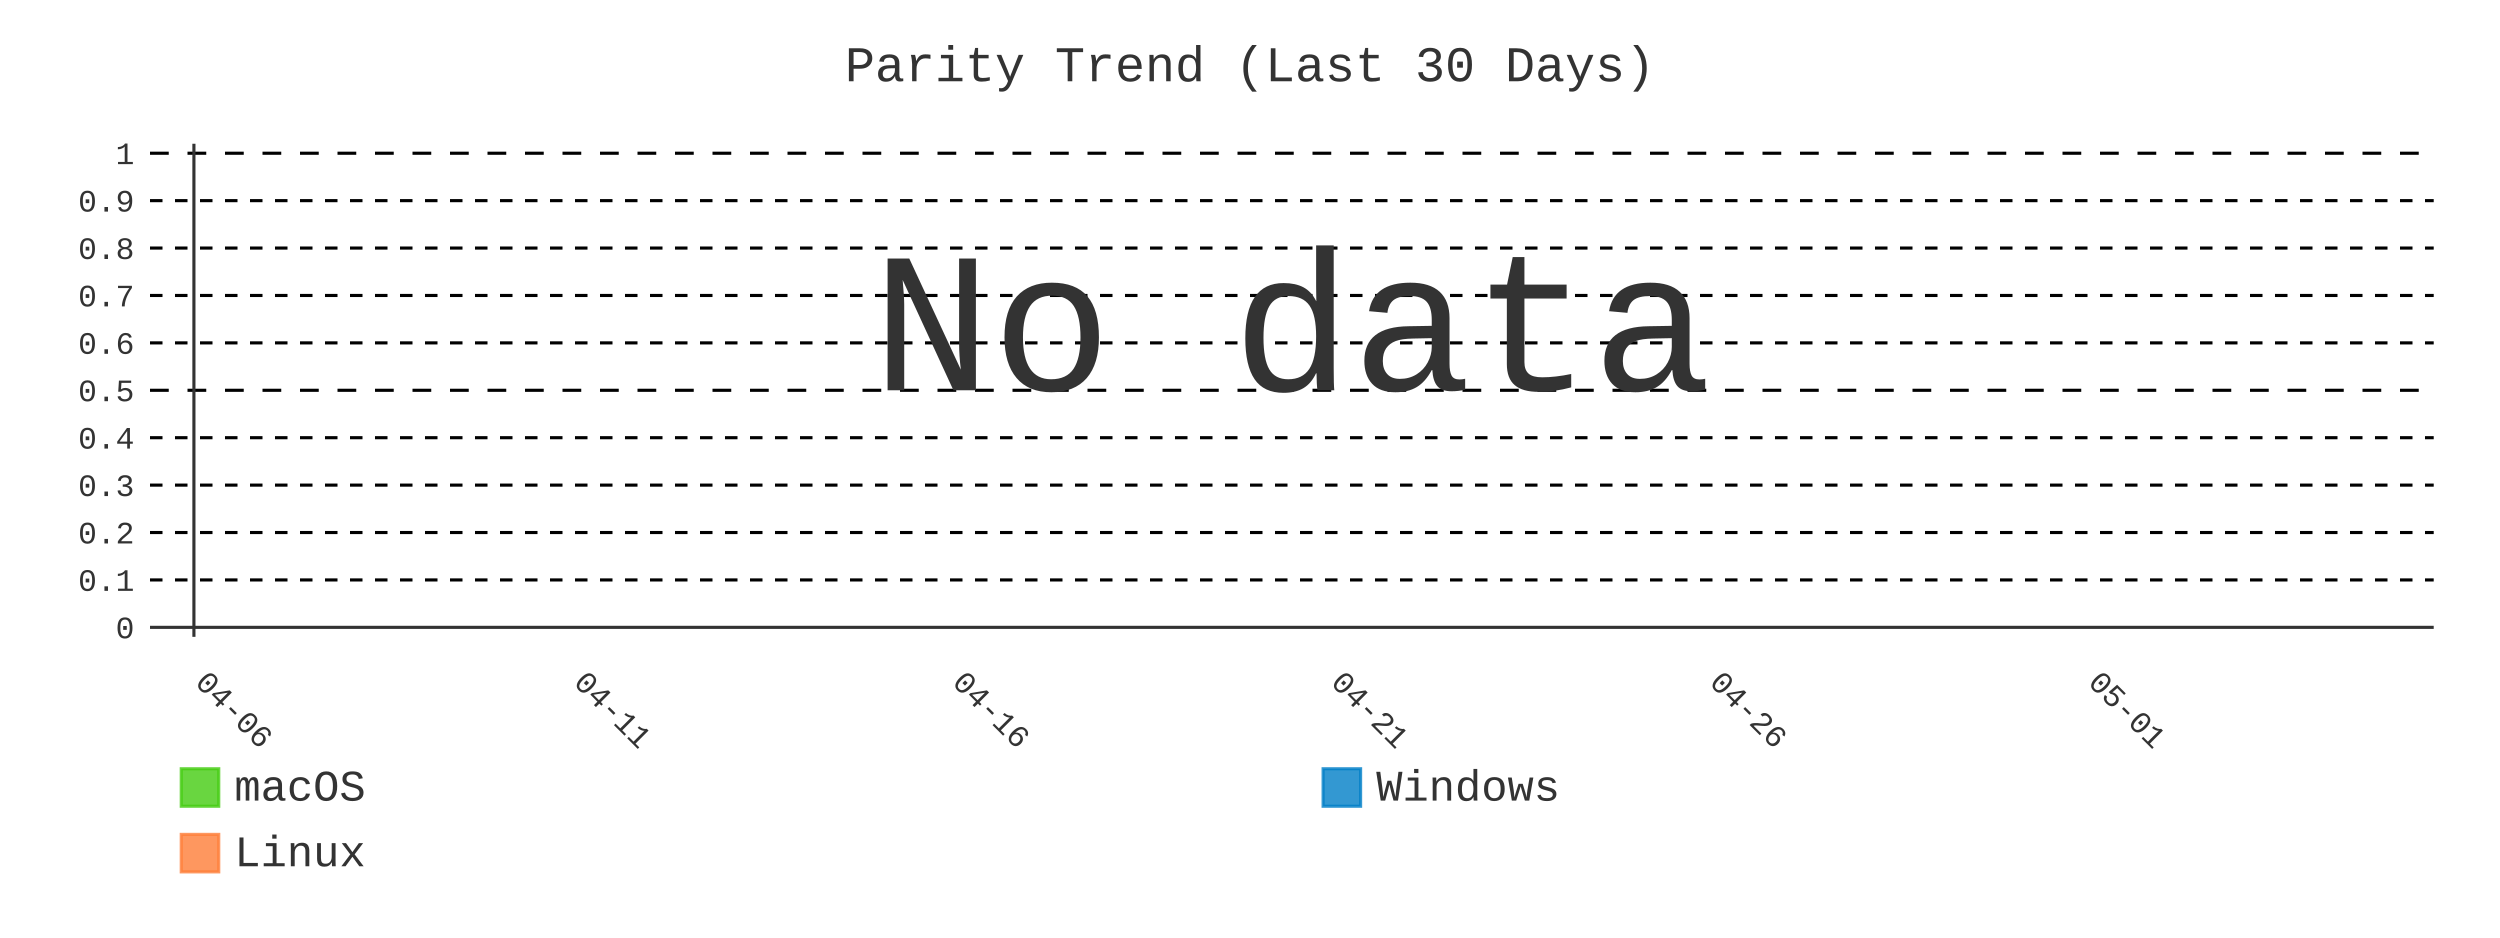
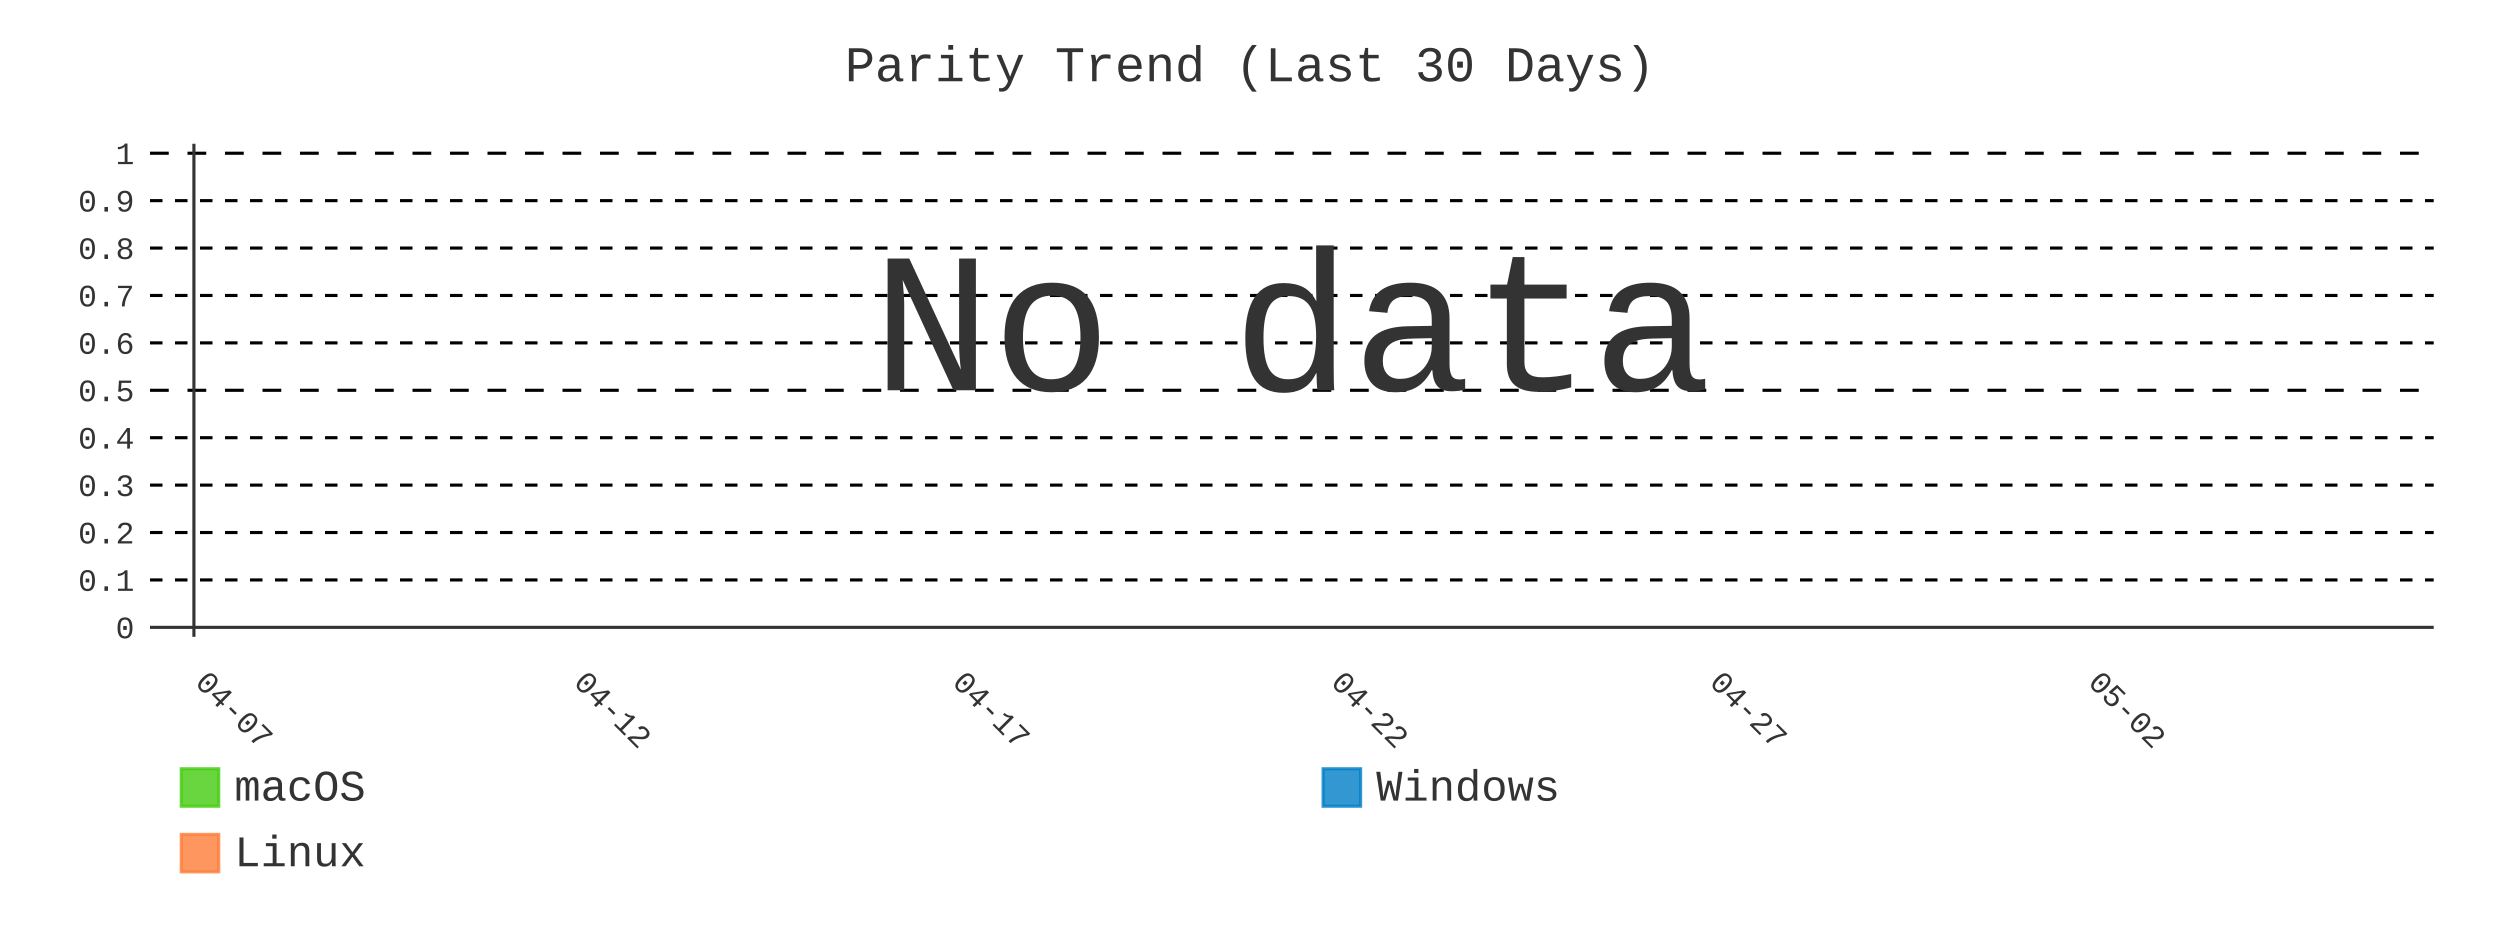
- <svg xmlns="http://www.w3.org/2000/svg" id="chart-efe9ae80-c71a-4acc-aceb-4fdc22f48c4a" class="pygal-chart" viewBox="0 0 800 300">
+ <svg xmlns="http://www.w3.org/2000/svg" id="chart-5925e367-6bfc-40be-98a8-0c0ac8c18895" class="pygal-chart" viewBox="0 0 800 300">
  <defs>
-     <style type="text/css">#chart-efe9ae80-c71a-4acc-aceb-4fdc22f48c4a{-webkit-user-select:none;-webkit-font-smoothing:antialiased;font-family:Consolas,"Liberation Mono",Menlo,Courier,monospace}#chart-efe9ae80-c71a-4acc-aceb-4fdc22f48c4a .title{font-family:Consolas,"Liberation Mono",Menlo,Courier,monospace;font-size:16px}#chart-efe9ae80-c71a-4acc-aceb-4fdc22f48c4a .legends .legend text{font-family:Consolas,"Liberation Mono",Menlo,Courier,monospace;font-size:14px}#chart-efe9ae80-c71a-4acc-aceb-4fdc22f48c4a .axis text{font-family:Consolas,"Liberation Mono",Menlo,Courier,monospace;font-size:10px}#chart-efe9ae80-c71a-4acc-aceb-4fdc22f48c4a .axis text.major{font-family:Consolas,"Liberation Mono",Menlo,Courier,monospace;font-size:10px}#chart-efe9ae80-c71a-4acc-aceb-4fdc22f48c4a .text-overlay text.value{font-family:Consolas,"Liberation Mono",Menlo,Courier,monospace;font-size:16px}#chart-efe9ae80-c71a-4acc-aceb-4fdc22f48c4a .text-overlay text.label{font-family:Consolas,"Liberation Mono",Menlo,Courier,monospace;font-size:10px}#chart-efe9ae80-c71a-4acc-aceb-4fdc22f48c4a .tooltip{font-family:Consolas,"Liberation Mono",Menlo,Courier,monospace;font-size:14px}#chart-efe9ae80-c71a-4acc-aceb-4fdc22f48c4a text.no_data{font-family:Consolas,"Liberation Mono",Menlo,Courier,monospace;font-size:64px}
- #chart-efe9ae80-c71a-4acc-aceb-4fdc22f48c4a{background-color:transparent}#chart-efe9ae80-c71a-4acc-aceb-4fdc22f48c4a path,#chart-efe9ae80-c71a-4acc-aceb-4fdc22f48c4a line,#chart-efe9ae80-c71a-4acc-aceb-4fdc22f48c4a rect,#chart-efe9ae80-c71a-4acc-aceb-4fdc22f48c4a circle{-webkit-transition:400ms;-moz-transition:400ms;transition:400ms}#chart-efe9ae80-c71a-4acc-aceb-4fdc22f48c4a .graph &gt; .background{fill:transparent}#chart-efe9ae80-c71a-4acc-aceb-4fdc22f48c4a .plot &gt; .background{fill:transparent}#chart-efe9ae80-c71a-4acc-aceb-4fdc22f48c4a .graph{fill:#333}#chart-efe9ae80-c71a-4acc-aceb-4fdc22f48c4a text.no_data{fill:#333}#chart-efe9ae80-c71a-4acc-aceb-4fdc22f48c4a .title{fill:#333}#chart-efe9ae80-c71a-4acc-aceb-4fdc22f48c4a .legends .legend text{fill:#333}#chart-efe9ae80-c71a-4acc-aceb-4fdc22f48c4a .legends .legend:hover text{fill:#333}#chart-efe9ae80-c71a-4acc-aceb-4fdc22f48c4a .axis .line{stroke:#333}#chart-efe9ae80-c71a-4acc-aceb-4fdc22f48c4a .axis .guide.line{stroke:#666}#chart-efe9ae80-c71a-4acc-aceb-4fdc22f48c4a .axis .major.line{stroke:#333}#chart-efe9ae80-c71a-4acc-aceb-4fdc22f48c4a .axis text.major{fill:#333}#chart-efe9ae80-c71a-4acc-aceb-4fdc22f48c4a .axis.y .guides:hover .guide.line,#chart-efe9ae80-c71a-4acc-aceb-4fdc22f48c4a .line-graph .axis.x .guides:hover .guide.line,#chart-efe9ae80-c71a-4acc-aceb-4fdc22f48c4a .stackedline-graph .axis.x .guides:hover .guide.line,#chart-efe9ae80-c71a-4acc-aceb-4fdc22f48c4a .xy-graph .axis.x .guides:hover .guide.line{stroke:#333}#chart-efe9ae80-c71a-4acc-aceb-4fdc22f48c4a .axis .guides:hover text{fill:#333}#chart-efe9ae80-c71a-4acc-aceb-4fdc22f48c4a .reactive{fill-opacity:.8;stroke-opacity:.8;stroke-width:1}#chart-efe9ae80-c71a-4acc-aceb-4fdc22f48c4a .ci{stroke:#333}#chart-efe9ae80-c71a-4acc-aceb-4fdc22f48c4a .reactive.active,#chart-efe9ae80-c71a-4acc-aceb-4fdc22f48c4a .active .reactive{fill-opacity:.9;stroke-opacity:.9;stroke-width:4}#chart-efe9ae80-c71a-4acc-aceb-4fdc22f48c4a .ci .reactive.active{stroke-width:1.5}#chart-efe9ae80-c71a-4acc-aceb-4fdc22f48c4a .series text{fill:#333}#chart-efe9ae80-c71a-4acc-aceb-4fdc22f48c4a .tooltip rect{fill:transparent;stroke:#333;-webkit-transition:opacity 400ms;-moz-transition:opacity 400ms;transition:opacity 400ms}#chart-efe9ae80-c71a-4acc-aceb-4fdc22f48c4a .tooltip .label{fill:#333}#chart-efe9ae80-c71a-4acc-aceb-4fdc22f48c4a .tooltip .label{fill:#333}#chart-efe9ae80-c71a-4acc-aceb-4fdc22f48c4a .tooltip .legend{font-size:.8em;fill:#666}#chart-efe9ae80-c71a-4acc-aceb-4fdc22f48c4a .tooltip .x_label{font-size:.6em;fill:#333}#chart-efe9ae80-c71a-4acc-aceb-4fdc22f48c4a .tooltip .xlink{font-size:.5em;text-decoration:underline}#chart-efe9ae80-c71a-4acc-aceb-4fdc22f48c4a .tooltip .value{font-size:1.5em}#chart-efe9ae80-c71a-4acc-aceb-4fdc22f48c4a .bound{font-size:.5em}#chart-efe9ae80-c71a-4acc-aceb-4fdc22f48c4a .max-value{font-size:.75em;fill:#666}#chart-efe9ae80-c71a-4acc-aceb-4fdc22f48c4a .map-element{fill:transparent;stroke:#666 !important}#chart-efe9ae80-c71a-4acc-aceb-4fdc22f48c4a .map-element .reactive{fill-opacity:inherit;stroke-opacity:inherit}#chart-efe9ae80-c71a-4acc-aceb-4fdc22f48c4a .color-0,#chart-efe9ae80-c71a-4acc-aceb-4fdc22f48c4a .color-0 a:visited{stroke:#4c1;fill:#4c1}#chart-efe9ae80-c71a-4acc-aceb-4fdc22f48c4a .color-1,#chart-efe9ae80-c71a-4acc-aceb-4fdc22f48c4a .color-1 a:visited{stroke:#007ec6;fill:#007ec6}#chart-efe9ae80-c71a-4acc-aceb-4fdc22f48c4a .color-2,#chart-efe9ae80-c71a-4acc-aceb-4fdc22f48c4a .color-2 a:visited{stroke:#fe7d37;fill:#fe7d37}#chart-efe9ae80-c71a-4acc-aceb-4fdc22f48c4a .text-overlay .color-0 text{fill:black}#chart-efe9ae80-c71a-4acc-aceb-4fdc22f48c4a .text-overlay .color-1 text{fill:black}#chart-efe9ae80-c71a-4acc-aceb-4fdc22f48c4a .text-overlay .color-2 text{fill:black}#chart-efe9ae80-c71a-4acc-aceb-4fdc22f48c4a .series{stroke-width:2}#chart-efe9ae80-c71a-4acc-aceb-4fdc22f48c4a .series.serie-0{stroke-width:2}#chart-efe9ae80-c71a-4acc-aceb-4fdc22f48c4a .series.serie-1{stroke-width:2}#chart-efe9ae80-c71a-4acc-aceb-4fdc22f48c4a .series.serie-2{stroke-width:2}
- #chart-efe9ae80-c71a-4acc-aceb-4fdc22f48c4a text.no_data{text-anchor:middle}#chart-efe9ae80-c71a-4acc-aceb-4fdc22f48c4a .guide.line{fill:none}#chart-efe9ae80-c71a-4acc-aceb-4fdc22f48c4a .centered{text-anchor:middle}#chart-efe9ae80-c71a-4acc-aceb-4fdc22f48c4a .title{text-anchor:middle}#chart-efe9ae80-c71a-4acc-aceb-4fdc22f48c4a .legends .legend text{fill-opacity:1}#chart-efe9ae80-c71a-4acc-aceb-4fdc22f48c4a .axis.x text{text-anchor:middle}#chart-efe9ae80-c71a-4acc-aceb-4fdc22f48c4a .axis.x:not(.web) text[transform]{text-anchor:start}#chart-efe9ae80-c71a-4acc-aceb-4fdc22f48c4a .axis.x:not(.web) text[transform].backwards{text-anchor:end}#chart-efe9ae80-c71a-4acc-aceb-4fdc22f48c4a .axis.y text{text-anchor:end}#chart-efe9ae80-c71a-4acc-aceb-4fdc22f48c4a .axis.y text[transform].backwards{text-anchor:start}#chart-efe9ae80-c71a-4acc-aceb-4fdc22f48c4a .axis.y2 text{text-anchor:start}#chart-efe9ae80-c71a-4acc-aceb-4fdc22f48c4a .axis.y2 text[transform].backwards{text-anchor:end}#chart-efe9ae80-c71a-4acc-aceb-4fdc22f48c4a .axis .guide.line{stroke-dasharray:4,4;stroke:black}#chart-efe9ae80-c71a-4acc-aceb-4fdc22f48c4a .axis .major.guide.line{stroke-dasharray:6,6;stroke:black}#chart-efe9ae80-c71a-4acc-aceb-4fdc22f48c4a .horizontal .axis.y .guide.line,#chart-efe9ae80-c71a-4acc-aceb-4fdc22f48c4a .horizontal .axis.y2 .guide.line,#chart-efe9ae80-c71a-4acc-aceb-4fdc22f48c4a .vertical .axis.x .guide.line{opacity:0}#chart-efe9ae80-c71a-4acc-aceb-4fdc22f48c4a .horizontal .axis.always_show .guide.line,#chart-efe9ae80-c71a-4acc-aceb-4fdc22f48c4a .vertical .axis.always_show .guide.line{opacity:1 !important}#chart-efe9ae80-c71a-4acc-aceb-4fdc22f48c4a .axis.y .guides:hover .guide.line,#chart-efe9ae80-c71a-4acc-aceb-4fdc22f48c4a .axis.y2 .guides:hover .guide.line,#chart-efe9ae80-c71a-4acc-aceb-4fdc22f48c4a .axis.x .guides:hover .guide.line{opacity:1}#chart-efe9ae80-c71a-4acc-aceb-4fdc22f48c4a .axis .guides:hover text{opacity:1}#chart-efe9ae80-c71a-4acc-aceb-4fdc22f48c4a .nofill{fill:none}#chart-efe9ae80-c71a-4acc-aceb-4fdc22f48c4a .subtle-fill{fill-opacity:.2}#chart-efe9ae80-c71a-4acc-aceb-4fdc22f48c4a .dot{stroke-width:1px;fill-opacity:1;stroke-opacity:1}#chart-efe9ae80-c71a-4acc-aceb-4fdc22f48c4a .dot.active{stroke-width:5px}#chart-efe9ae80-c71a-4acc-aceb-4fdc22f48c4a .dot.negative{fill:transparent}#chart-efe9ae80-c71a-4acc-aceb-4fdc22f48c4a text,#chart-efe9ae80-c71a-4acc-aceb-4fdc22f48c4a tspan{stroke:none !important}#chart-efe9ae80-c71a-4acc-aceb-4fdc22f48c4a .series text.active{opacity:1}#chart-efe9ae80-c71a-4acc-aceb-4fdc22f48c4a .tooltip rect{fill-opacity:.95;stroke-width:.5}#chart-efe9ae80-c71a-4acc-aceb-4fdc22f48c4a .tooltip text{fill-opacity:1}#chart-efe9ae80-c71a-4acc-aceb-4fdc22f48c4a .showable{visibility:hidden}#chart-efe9ae80-c71a-4acc-aceb-4fdc22f48c4a .showable.shown{visibility:visible}#chart-efe9ae80-c71a-4acc-aceb-4fdc22f48c4a .gauge-background{fill:rgba(229,229,229,1);stroke:none}#chart-efe9ae80-c71a-4acc-aceb-4fdc22f48c4a .bg-lines{stroke:transparent;stroke-width:2px}</style>
+     <style type="text/css">#chart-5925e367-6bfc-40be-98a8-0c0ac8c18895{-webkit-user-select:none;-webkit-font-smoothing:antialiased;font-family:Consolas,"Liberation Mono",Menlo,Courier,monospace}#chart-5925e367-6bfc-40be-98a8-0c0ac8c18895 .title{font-family:Consolas,"Liberation Mono",Menlo,Courier,monospace;font-size:16px}#chart-5925e367-6bfc-40be-98a8-0c0ac8c18895 .legends .legend text{font-family:Consolas,"Liberation Mono",Menlo,Courier,monospace;font-size:14px}#chart-5925e367-6bfc-40be-98a8-0c0ac8c18895 .axis text{font-family:Consolas,"Liberation Mono",Menlo,Courier,monospace;font-size:10px}#chart-5925e367-6bfc-40be-98a8-0c0ac8c18895 .axis text.major{font-family:Consolas,"Liberation Mono",Menlo,Courier,monospace;font-size:10px}#chart-5925e367-6bfc-40be-98a8-0c0ac8c18895 .text-overlay text.value{font-family:Consolas,"Liberation Mono",Menlo,Courier,monospace;font-size:16px}#chart-5925e367-6bfc-40be-98a8-0c0ac8c18895 .text-overlay text.label{font-family:Consolas,"Liberation Mono",Menlo,Courier,monospace;font-size:10px}#chart-5925e367-6bfc-40be-98a8-0c0ac8c18895 .tooltip{font-family:Consolas,"Liberation Mono",Menlo,Courier,monospace;font-size:14px}#chart-5925e367-6bfc-40be-98a8-0c0ac8c18895 text.no_data{font-family:Consolas,"Liberation Mono",Menlo,Courier,monospace;font-size:64px}
+ #chart-5925e367-6bfc-40be-98a8-0c0ac8c18895{background-color:transparent}#chart-5925e367-6bfc-40be-98a8-0c0ac8c18895 path,#chart-5925e367-6bfc-40be-98a8-0c0ac8c18895 line,#chart-5925e367-6bfc-40be-98a8-0c0ac8c18895 rect,#chart-5925e367-6bfc-40be-98a8-0c0ac8c18895 circle{-webkit-transition:400ms;-moz-transition:400ms;transition:400ms}#chart-5925e367-6bfc-40be-98a8-0c0ac8c18895 .graph &gt; .background{fill:transparent}#chart-5925e367-6bfc-40be-98a8-0c0ac8c18895 .plot &gt; .background{fill:transparent}#chart-5925e367-6bfc-40be-98a8-0c0ac8c18895 .graph{fill:#333}#chart-5925e367-6bfc-40be-98a8-0c0ac8c18895 text.no_data{fill:#333}#chart-5925e367-6bfc-40be-98a8-0c0ac8c18895 .title{fill:#333}#chart-5925e367-6bfc-40be-98a8-0c0ac8c18895 .legends .legend text{fill:#333}#chart-5925e367-6bfc-40be-98a8-0c0ac8c18895 .legends .legend:hover text{fill:#333}#chart-5925e367-6bfc-40be-98a8-0c0ac8c18895 .axis .line{stroke:#333}#chart-5925e367-6bfc-40be-98a8-0c0ac8c18895 .axis .guide.line{stroke:#666}#chart-5925e367-6bfc-40be-98a8-0c0ac8c18895 .axis .major.line{stroke:#333}#chart-5925e367-6bfc-40be-98a8-0c0ac8c18895 .axis text.major{fill:#333}#chart-5925e367-6bfc-40be-98a8-0c0ac8c18895 .axis.y .guides:hover .guide.line,#chart-5925e367-6bfc-40be-98a8-0c0ac8c18895 .line-graph .axis.x .guides:hover .guide.line,#chart-5925e367-6bfc-40be-98a8-0c0ac8c18895 .stackedline-graph .axis.x .guides:hover .guide.line,#chart-5925e367-6bfc-40be-98a8-0c0ac8c18895 .xy-graph .axis.x .guides:hover .guide.line{stroke:#333}#chart-5925e367-6bfc-40be-98a8-0c0ac8c18895 .axis .guides:hover text{fill:#333}#chart-5925e367-6bfc-40be-98a8-0c0ac8c18895 .reactive{fill-opacity:.8;stroke-opacity:.8;stroke-width:1}#chart-5925e367-6bfc-40be-98a8-0c0ac8c18895 .ci{stroke:#333}#chart-5925e367-6bfc-40be-98a8-0c0ac8c18895 .reactive.active,#chart-5925e367-6bfc-40be-98a8-0c0ac8c18895 .active .reactive{fill-opacity:.9;stroke-opacity:.9;stroke-width:4}#chart-5925e367-6bfc-40be-98a8-0c0ac8c18895 .ci .reactive.active{stroke-width:1.5}#chart-5925e367-6bfc-40be-98a8-0c0ac8c18895 .series text{fill:#333}#chart-5925e367-6bfc-40be-98a8-0c0ac8c18895 .tooltip rect{fill:transparent;stroke:#333;-webkit-transition:opacity 400ms;-moz-transition:opacity 400ms;transition:opacity 400ms}#chart-5925e367-6bfc-40be-98a8-0c0ac8c18895 .tooltip .label{fill:#333}#chart-5925e367-6bfc-40be-98a8-0c0ac8c18895 .tooltip .label{fill:#333}#chart-5925e367-6bfc-40be-98a8-0c0ac8c18895 .tooltip .legend{font-size:.8em;fill:#666}#chart-5925e367-6bfc-40be-98a8-0c0ac8c18895 .tooltip .x_label{font-size:.6em;fill:#333}#chart-5925e367-6bfc-40be-98a8-0c0ac8c18895 .tooltip .xlink{font-size:.5em;text-decoration:underline}#chart-5925e367-6bfc-40be-98a8-0c0ac8c18895 .tooltip .value{font-size:1.5em}#chart-5925e367-6bfc-40be-98a8-0c0ac8c18895 .bound{font-size:.5em}#chart-5925e367-6bfc-40be-98a8-0c0ac8c18895 .max-value{font-size:.75em;fill:#666}#chart-5925e367-6bfc-40be-98a8-0c0ac8c18895 .map-element{fill:transparent;stroke:#666 !important}#chart-5925e367-6bfc-40be-98a8-0c0ac8c18895 .map-element .reactive{fill-opacity:inherit;stroke-opacity:inherit}#chart-5925e367-6bfc-40be-98a8-0c0ac8c18895 .color-0,#chart-5925e367-6bfc-40be-98a8-0c0ac8c18895 .color-0 a:visited{stroke:#4c1;fill:#4c1}#chart-5925e367-6bfc-40be-98a8-0c0ac8c18895 .color-1,#chart-5925e367-6bfc-40be-98a8-0c0ac8c18895 .color-1 a:visited{stroke:#007ec6;fill:#007ec6}#chart-5925e367-6bfc-40be-98a8-0c0ac8c18895 .color-2,#chart-5925e367-6bfc-40be-98a8-0c0ac8c18895 .color-2 a:visited{stroke:#fe7d37;fill:#fe7d37}#chart-5925e367-6bfc-40be-98a8-0c0ac8c18895 .text-overlay .color-0 text{fill:black}#chart-5925e367-6bfc-40be-98a8-0c0ac8c18895 .text-overlay .color-1 text{fill:black}#chart-5925e367-6bfc-40be-98a8-0c0ac8c18895 .text-overlay .color-2 text{fill:black}#chart-5925e367-6bfc-40be-98a8-0c0ac8c18895 .series{stroke-width:2}#chart-5925e367-6bfc-40be-98a8-0c0ac8c18895 .series.serie-0{stroke-width:2}#chart-5925e367-6bfc-40be-98a8-0c0ac8c18895 .series.serie-1{stroke-width:2}#chart-5925e367-6bfc-40be-98a8-0c0ac8c18895 .series.serie-2{stroke-width:2}
+ #chart-5925e367-6bfc-40be-98a8-0c0ac8c18895 text.no_data{text-anchor:middle}#chart-5925e367-6bfc-40be-98a8-0c0ac8c18895 .guide.line{fill:none}#chart-5925e367-6bfc-40be-98a8-0c0ac8c18895 .centered{text-anchor:middle}#chart-5925e367-6bfc-40be-98a8-0c0ac8c18895 .title{text-anchor:middle}#chart-5925e367-6bfc-40be-98a8-0c0ac8c18895 .legends .legend text{fill-opacity:1}#chart-5925e367-6bfc-40be-98a8-0c0ac8c18895 .axis.x text{text-anchor:middle}#chart-5925e367-6bfc-40be-98a8-0c0ac8c18895 .axis.x:not(.web) text[transform]{text-anchor:start}#chart-5925e367-6bfc-40be-98a8-0c0ac8c18895 .axis.x:not(.web) text[transform].backwards{text-anchor:end}#chart-5925e367-6bfc-40be-98a8-0c0ac8c18895 .axis.y text{text-anchor:end}#chart-5925e367-6bfc-40be-98a8-0c0ac8c18895 .axis.y text[transform].backwards{text-anchor:start}#chart-5925e367-6bfc-40be-98a8-0c0ac8c18895 .axis.y2 text{text-anchor:start}#chart-5925e367-6bfc-40be-98a8-0c0ac8c18895 .axis.y2 text[transform].backwards{text-anchor:end}#chart-5925e367-6bfc-40be-98a8-0c0ac8c18895 .axis .guide.line{stroke-dasharray:4,4;stroke:black}#chart-5925e367-6bfc-40be-98a8-0c0ac8c18895 .axis .major.guide.line{stroke-dasharray:6,6;stroke:black}#chart-5925e367-6bfc-40be-98a8-0c0ac8c18895 .horizontal .axis.y .guide.line,#chart-5925e367-6bfc-40be-98a8-0c0ac8c18895 .horizontal .axis.y2 .guide.line,#chart-5925e367-6bfc-40be-98a8-0c0ac8c18895 .vertical .axis.x .guide.line{opacity:0}#chart-5925e367-6bfc-40be-98a8-0c0ac8c18895 .horizontal .axis.always_show .guide.line,#chart-5925e367-6bfc-40be-98a8-0c0ac8c18895 .vertical .axis.always_show .guide.line{opacity:1 !important}#chart-5925e367-6bfc-40be-98a8-0c0ac8c18895 .axis.y .guides:hover .guide.line,#chart-5925e367-6bfc-40be-98a8-0c0ac8c18895 .axis.y2 .guides:hover .guide.line,#chart-5925e367-6bfc-40be-98a8-0c0ac8c18895 .axis.x .guides:hover .guide.line{opacity:1}#chart-5925e367-6bfc-40be-98a8-0c0ac8c18895 .axis .guides:hover text{opacity:1}#chart-5925e367-6bfc-40be-98a8-0c0ac8c18895 .nofill{fill:none}#chart-5925e367-6bfc-40be-98a8-0c0ac8c18895 .subtle-fill{fill-opacity:.2}#chart-5925e367-6bfc-40be-98a8-0c0ac8c18895 .dot{stroke-width:1px;fill-opacity:1;stroke-opacity:1}#chart-5925e367-6bfc-40be-98a8-0c0ac8c18895 .dot.active{stroke-width:5px}#chart-5925e367-6bfc-40be-98a8-0c0ac8c18895 .dot.negative{fill:transparent}#chart-5925e367-6bfc-40be-98a8-0c0ac8c18895 text,#chart-5925e367-6bfc-40be-98a8-0c0ac8c18895 tspan{stroke:none !important}#chart-5925e367-6bfc-40be-98a8-0c0ac8c18895 .series text.active{opacity:1}#chart-5925e367-6bfc-40be-98a8-0c0ac8c18895 .tooltip rect{fill-opacity:.95;stroke-width:.5}#chart-5925e367-6bfc-40be-98a8-0c0ac8c18895 .tooltip text{fill-opacity:1}#chart-5925e367-6bfc-40be-98a8-0c0ac8c18895 .showable{visibility:hidden}#chart-5925e367-6bfc-40be-98a8-0c0ac8c18895 .showable.shown{visibility:visible}#chart-5925e367-6bfc-40be-98a8-0c0ac8c18895 .gauge-background{fill:rgba(229,229,229,1);stroke:none}#chart-5925e367-6bfc-40be-98a8-0c0ac8c18895 .bg-lines{stroke:transparent;stroke-width:2px}</style>
  </defs>
  <g class="graph line-graph vertical">
    <rect x="0" y="0" width="800" height="300" class="background" />
    <g transform="translate(48, 46)" class="plot">
      <rect x="0" y="0" width="730.787" height="157.787" class="background" />
      <g class="axis y always_show">
        <g class="guides">
          <path d="M0 154.752 h730.787" class="axis major line" />
          <text x="-5" y="158.252" class="major">0</text>
        </g>
        <g class="guides">
          <path d="M0 139.581 h730.787" class="guide line" />
          <text x="-5" y="143.081" class="">0.1</text>
        </g>
        <g class="guides">
          <path d="M0 124.409 h730.787" class="guide line" />
          <text x="-5" y="127.909" class="">0.2</text>
        </g>
        <g class="guides">
          <path d="M0 109.237 h730.787" class="guide line" />
          <text x="-5" y="112.737" class="">0.3</text>
        </g>
        <g class="guides">
          <path d="M0 94.065 h730.787" class="guide line" />
          <text x="-5" y="97.565" class="">0.4</text>
        </g>
        <g class="guides">
          <path d="M0 78.893 h730.787" class="major guide line" />
          <text x="-5" y="82.393" class="major">0.5</text>
        </g>
        <g class="guides">
          <path d="M0 63.722 h730.787" class="guide line" />
          <text x="-5" y="67.222" class="">0.6</text>
        </g>
        <g class="guides">
          <path d="M0 48.55 h730.787" class="guide line" />
          <text x="-5" y="52.05" class="">0.7</text>
        </g>
        <g class="guides">
          <path d="M0 33.378 h730.787" class="guide line" />
          <text x="-5" y="36.878" class="">0.8</text>
        </g>
        <g class="guides">
          <path d="M0 18.206 h730.787" class="guide line" />
          <text x="-5" y="21.706" class="">0.9</text>
        </g>
        <g class="guides">
          <path d="M0 3.034 h730.787" class="major guide line" />
          <text x="-5" y="6.534" class="major">1</text>
        </g>
      </g>
      <g class="axis x">
        <g class="guides">
          <path d="M14.054 0 v157.787" class="major line" />
-           <text x="14.054" y="172.787" class="major" transform="rotate(45 14.05359 172.7868)">04-06</text>
+           <text x="14.054" y="172.787" class="major" transform="rotate(45 14.05359 172.7868)">04-07</text>
        </g>
        <g class="guides">
          <path d="M135.205 0 v157.787" class="major guide line" />
-           <text x="135.205" y="172.787" class="major" transform="rotate(45 135.2052 172.7868)">04-11</text>
+           <text x="135.205" y="172.787" class="major" transform="rotate(45 135.2052 172.7868)">04-12</text>
        </g>
        <g class="guides">
          <path d="M256.357 0 v157.787" class="major guide line" />
-           <text x="256.357" y="172.787" class="major" transform="rotate(45 256.3569 172.7868)">04-16</text>
+           <text x="256.357" y="172.787" class="major" transform="rotate(45 256.3569 172.7868)">04-17</text>
        </g>
        <g class="guides">
          <path d="M377.509 0 v157.787" class="major guide line" />
-           <text x="377.509" y="172.787" class="major" transform="rotate(45 377.5086 172.7868)">04-21</text>
+           <text x="377.509" y="172.787" class="major" transform="rotate(45 377.5086 172.7868)">04-22</text>
        </g>
        <g class="guides">
          <path d="M498.66 0 v157.787" class="major guide line" />
-           <text x="498.66" y="172.787" class="major" transform="rotate(45 498.6602 172.7868)">04-26</text>
+           <text x="498.66" y="172.787" class="major" transform="rotate(45 498.6602 172.7868)">04-27</text>
        </g>
        <g class="guides">
          <path d="M619.812 0 v157.787" class="major guide line" />
-           <text x="619.812" y="172.787" class="major" transform="rotate(45 619.8119 172.7868)">05-01</text>
+           <text x="619.812" y="172.787" class="major" transform="rotate(45 619.8119 172.7868)">05-02</text>
        </g>
      </g>
    </g>
    <g class="titles">
      <text x="400.0" y="26" class="title plot_title">Parity Trend (Last 30 Days)</text>
    </g>
    <g transform="translate(48, 46)" class="plot overlay" />
    <g transform="translate(48, 46)" class="plot text-overlay">
      <text x="365.393" y="78.893" class="no_data">No data</text>
    </g>
    <g transform="translate(48, 46)" class="plot tooltip-overlay">
      <g transform="translate(0 0)" style="opacity: 0" class="tooltip">
        <rect rx="0" ry="0" width="0" height="0" class="tooltip-box" />
        <g class="text" />
      </g>
    </g>
    <g transform="translate(58, 245)" class="legends">
      <g id="activate-serie-0" class="legend reactive activate-serie">
        <rect x="0.0" y="1.0" width="12" height="12" class="color-0 reactive" />
        <text x="17.0" y="11.2">macOS</text>
      </g>
      <g id="activate-serie-1" class="legend reactive activate-serie">
        <rect x="365.393" y="1.0" width="12" height="12" class="color-1 reactive" />
        <text x="382.393" y="11.2">Windows</text>
      </g>
      <g id="activate-serie-2" class="legend reactive activate-serie">
        <rect x="0.0" y="22.0" width="12" height="12" class="color-2 reactive" />
        <text x="17.0" y="32.2">Linux</text>
      </g>
    </g>
  </g>
</svg>
